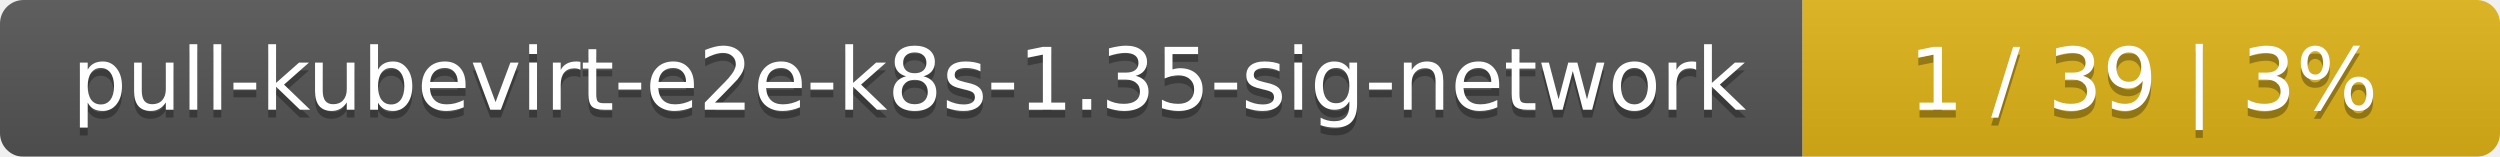
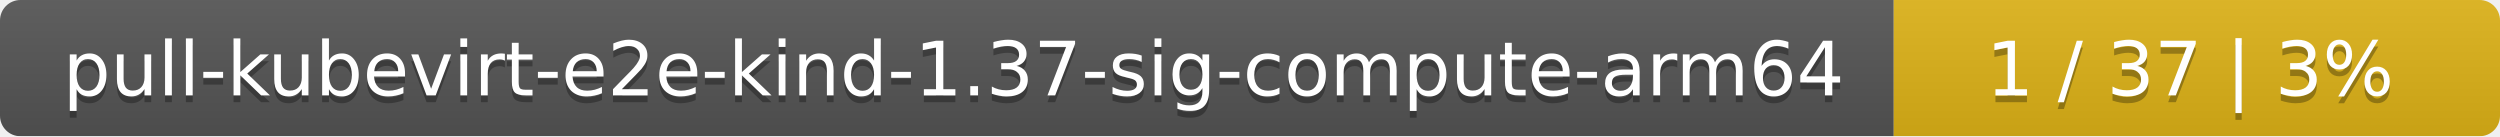
- <svg xmlns="http://www.w3.org/2000/svg" width="319" height="20">
+ <svg xmlns="http://www.w3.org/2000/svg" width="367" height="20">
  <linearGradient id="smooth" x2="0" y2="100%">
    <stop offset="0" stop-color="#bbb" stop-opacity=".1" />
    <stop offset="1" stop-opacity=".1" />
  </linearGradient>
  <mask id="round">
-     <rect width="319" height="20" rx="3" fill="#fff" />
+     <rect width="367" height="20" rx="3" fill="#fff" />
  </mask>
  <g mask="url(#round)">
-     <rect width="230" height="20" fill="#555" />
-     <rect x="230" width="89" height="20" fill="#dfb317" />
-     <rect width="319" height="20" fill="url(#smooth)" />
+     <rect width="278" height="20" fill="#555" />
+     <rect x="278" width="89" height="20" fill="#dfb317" />
+     <rect width="367" height="20" fill="url(#smooth)" />
  </g>
  <g fill="#fff" text-anchor="middle" font-family="DejaVu Sans,Verdana,Geneva,sans-serif" font-size="11">
-     <text x="116" y="15" fill="#010101" fill-opacity=".3">pull-kubevirt-e2e-k8s-1.35-sig-network</text>
-     <text x="116" y="14">pull-kubevirt-e2e-k8s-1.35-sig-network</text>
-     <text x="273.5" y="15" fill="#010101" fill-opacity=".3">1 / 39    |    3%</text>
-     <text x="273.5" y="14">1 / 39    |    3%</text>
+     <text x="140" y="15" fill="#010101" fill-opacity=".3">pull-kubevirt-e2e-kind-1.37-sig-compute-arm64</text>
+     <text x="140" y="14">pull-kubevirt-e2e-kind-1.37-sig-compute-arm64</text>
+     <text x="321.5" y="15" fill="#010101" fill-opacity=".3">1 / 37    |    3%</text>
+     <text x="321.5" y="14">1 / 37    |    3%</text>
  </g>
</svg>
